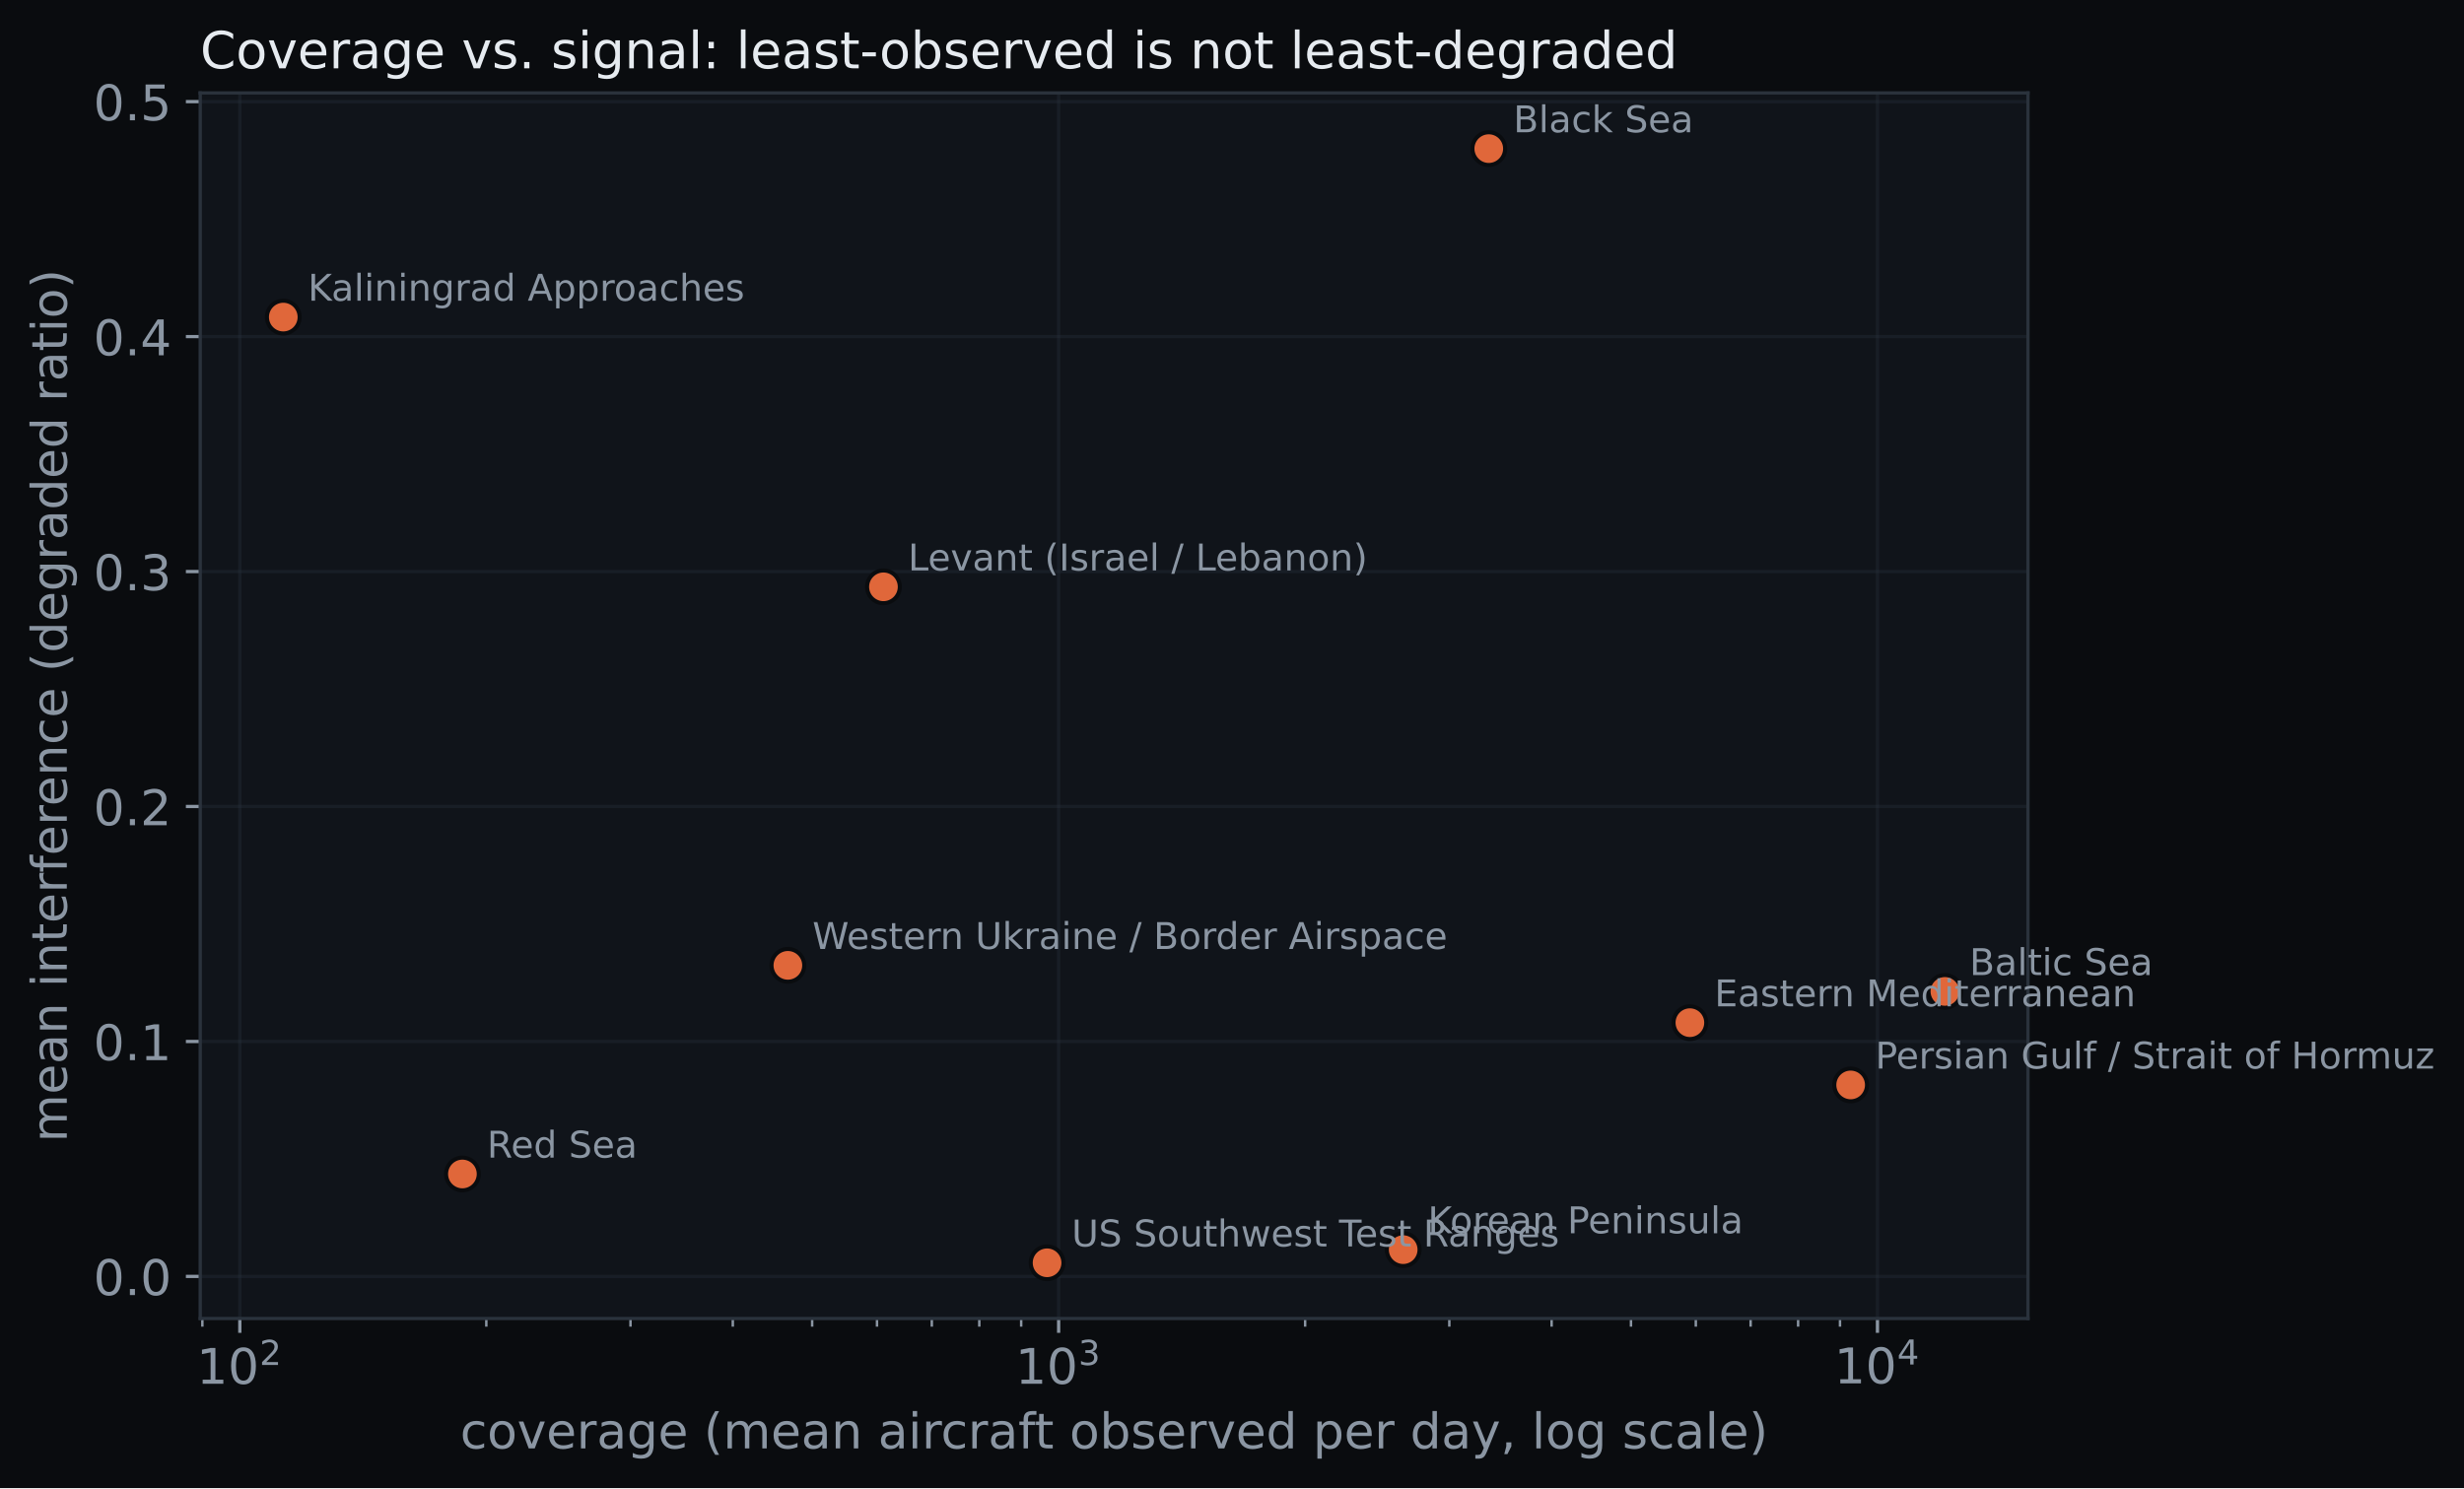
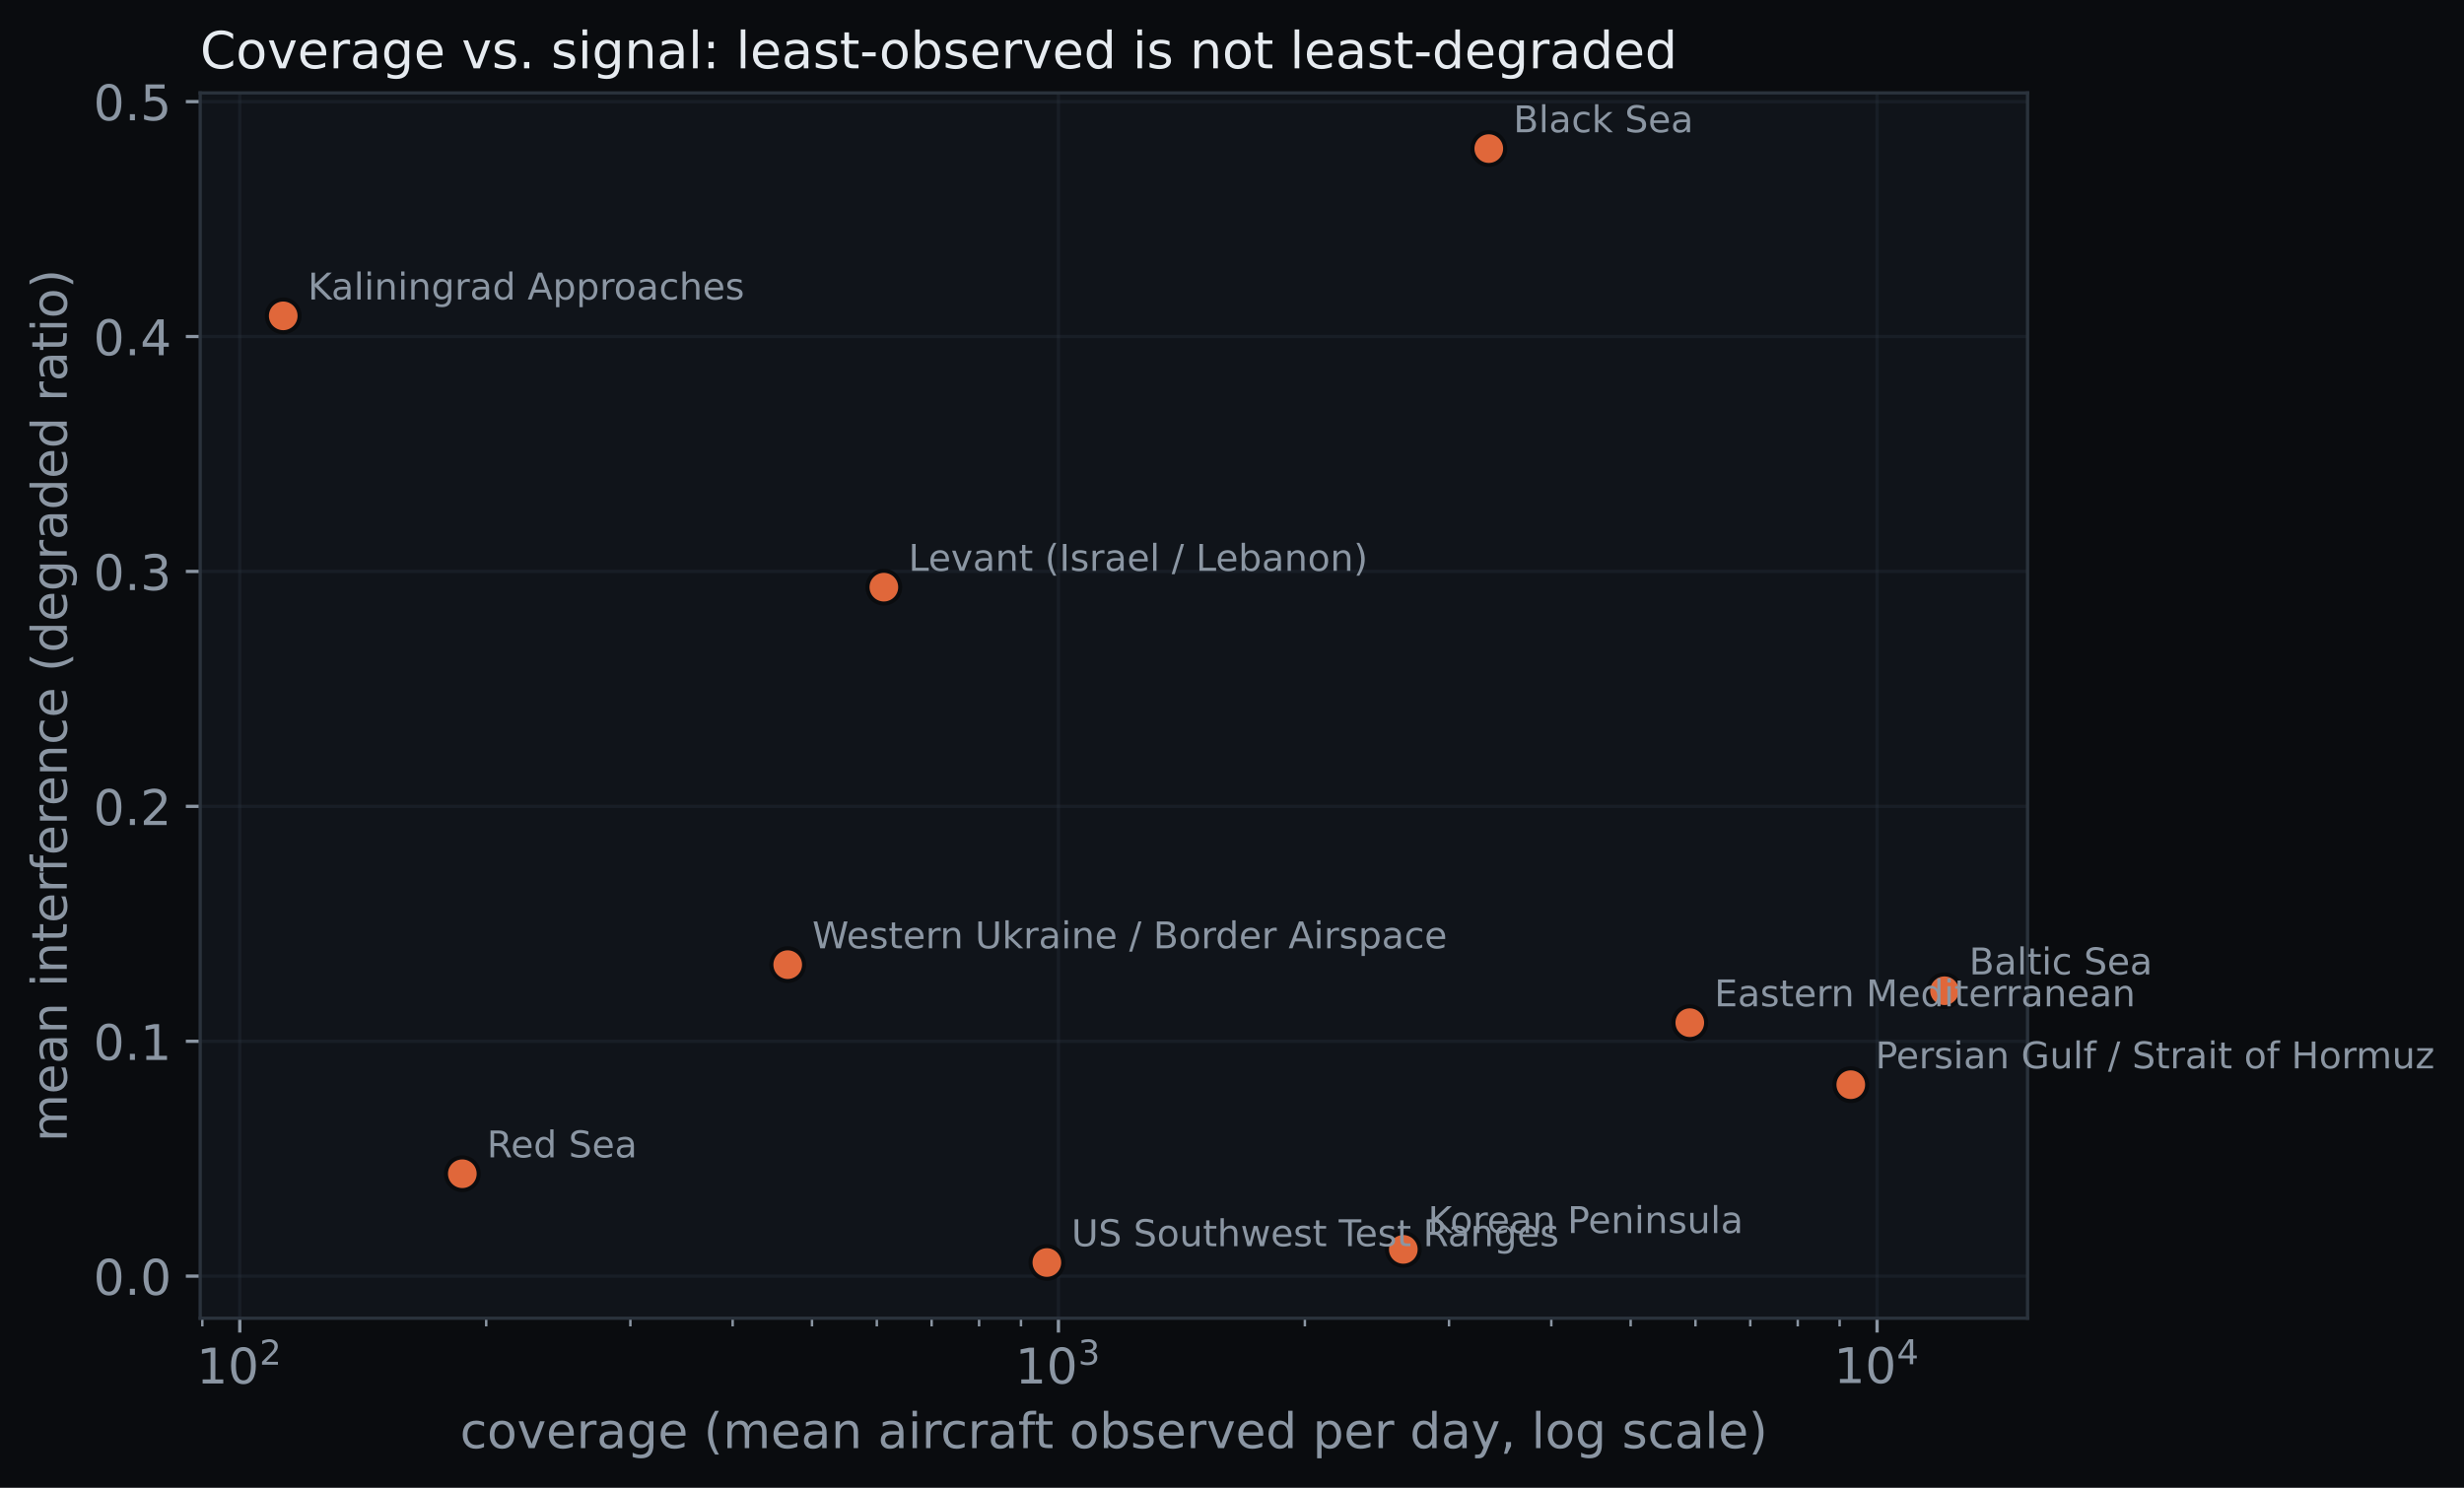
- <svg xmlns="http://www.w3.org/2000/svg" xmlns:xlink="http://www.w3.org/1999/xlink" width="601.789pt" height="363.502pt" viewBox="0 0 601.789 363.502" version="1.1">
+ <svg xmlns="http://www.w3.org/2000/svg" xmlns:xlink="http://www.w3.org/1999/xlink" width="601.91pt" height="363.502pt" viewBox="0 0 601.91 363.502" version="1.1">
  <defs>
    <style type="text/css">*{stroke-linejoin: round; stroke-linecap: butt}</style>
  </defs>
  <g id="figure_1">
    <g id="patch_1">
-       <path d="M 0 363.502  L 601.789 363.502  L 601.789 0  L 0 0  z " style="fill: #0a0c0f" />
+       <path d="M 0 363.502  L 601.91 363.502  L 601.91 0  L 0 0  z " style="fill: #0a0c0f" />
    </g>
    <g id="axes_1">
      <g id="patch_2">
        <path d="M 48.898 322.074  L 495.298 322.074  L 495.298 22.698  L 48.898 22.698  z " style="fill: #10141a" />
      </g>
      <g id="matplotlib.axis_1">
        <g id="xtick_1">
          <g id="line2d_1">
-             <path d="M 58.574 322.074  L 58.574 22.698  " clip-path="url(#p6bfbd30f09)" style="fill: none; stroke: #2a323c; stroke-opacity: 0.35; stroke-width: 0.8; stroke-linecap: square" />
+             <path d="M 58.574 322.074  L 58.574 22.698  " clip-path="url(#pdeb2a713b2)" style="fill: none; stroke: #2a323c; stroke-opacity: 0.35; stroke-width: 0.8; stroke-linecap: square" />
          </g>
          <g id="line2d_2">
            <defs>
-               <path id="m983526dc3b" d="M 0 0  L 0 3.5  " style="stroke: #8b96a3; stroke-width: 0.8" />
+               <path id="mf2bb2e3c08" d="M 0 0  L 0 3.5  " style="stroke: #8b96a3; stroke-width: 0.8" />
            </defs>
            <g>
-               <use xlink:href="#m983526dc3b" x="58.574" y="322.074" style="fill: #8b96a3; stroke: #8b96a3; stroke-width: 0.8" />
+               <use xlink:href="#mf2bb2e3c08" x="58.574" y="322.074" style="fill: #8b96a3; stroke: #8b96a3; stroke-width: 0.8" />
            </g>
          </g>
          <g id="text_1">
            <g style="fill: #8b96a3" transform="translate(48.01369 338.1922)">
              <text>
                <tspan x="0" y="-0.172" style="font-size: 12px; font-family: 'DejaVu Sans'; fill: #8b96a3">1</tspan>
                <tspan x="7.635" y="-0.172" style="font-size: 12px; font-family: 'DejaVu Sans'; fill: #8b96a3">0</tspan>
                <tspan x="15.384" y="-4.766" style="font-size: 8.4px; font-family: 'DejaVu Sans'; fill: #8b96a3">2</tspan>
              </text>
            </g>
          </g>
        </g>
        <g id="xtick_2">
          <g id="line2d_3">
-             <path d="M 258.555 322.074  L 258.555 22.698  " clip-path="url(#p6bfbd30f09)" style="fill: none; stroke: #2a323c; stroke-opacity: 0.35; stroke-width: 0.8; stroke-linecap: square" />
+             <path d="M 258.555 322.074  L 258.555 22.698  " clip-path="url(#pdeb2a713b2)" style="fill: none; stroke: #2a323c; stroke-opacity: 0.35; stroke-width: 0.8; stroke-linecap: square" />
          </g>
          <g id="line2d_4">
            <g>
-               <use xlink:href="#m983526dc3b" x="258.555" y="322.074" style="fill: #8b96a3; stroke: #8b96a3; stroke-width: 0.8" />
+               <use xlink:href="#mf2bb2e3c08" x="258.555" y="322.074" style="fill: #8b96a3; stroke: #8b96a3; stroke-width: 0.8" />
            </g>
          </g>
          <g id="text_2">
            <g style="fill: #8b96a3" transform="translate(247.9954 338.1922)">
              <text>
                <tspan x="0" y="-0.172" style="font-size: 12px; font-family: 'DejaVu Sans'; fill: #8b96a3">1</tspan>
                <tspan x="7.635" y="-0.172" style="font-size: 12px; font-family: 'DejaVu Sans'; fill: #8b96a3">0</tspan>
                <tspan x="15.384" y="-4.766" style="font-size: 8.4px; font-family: 'DejaVu Sans'; fill: #8b96a3">3</tspan>
              </text>
            </g>
          </g>
        </g>
        <g id="xtick_3">
          <g id="line2d_5">
-             <path d="M 458.537 322.074  L 458.537 22.698  " clip-path="url(#p6bfbd30f09)" style="fill: none; stroke: #2a323c; stroke-opacity: 0.35; stroke-width: 0.8; stroke-linecap: square" />
+             <path d="M 458.537 322.074  L 458.537 22.698  " clip-path="url(#pdeb2a713b2)" style="fill: none; stroke: #2a323c; stroke-opacity: 0.35; stroke-width: 0.8; stroke-linecap: square" />
          </g>
          <g id="line2d_6">
            <g>
-               <use xlink:href="#m983526dc3b" x="458.537" y="322.074" style="fill: #8b96a3; stroke: #8b96a3; stroke-width: 0.8" />
+               <use xlink:href="#mf2bb2e3c08" x="458.537" y="322.074" style="fill: #8b96a3; stroke: #8b96a3; stroke-width: 0.8" />
            </g>
          </g>
          <g id="text_3">
            <g style="fill: #8b96a3" transform="translate(447.9772 338.1922)">
              <text>
                <tspan x="0" y="-0.281" style="font-size: 12px; font-family: 'DejaVu Sans'; fill: #8b96a3">1</tspan>
                <tspan x="7.635" y="-0.281" style="font-size: 12px; font-family: 'DejaVu Sans'; fill: #8b96a3">0</tspan>
                <tspan x="15.384" y="-4.875" style="font-size: 8.4px; font-family: 'DejaVu Sans'; fill: #8b96a3">4</tspan>
              </text>
            </g>
          </g>
        </g>
        <g id="xtick_4">
          <g id="line2d_7">
            <defs>
-               <path id="m02e6835b1e" d="M 0 0  L 0 2  " style="stroke: #8b96a3; stroke-width: 0.6" />
+               <path id="m9043af5d9e" d="M 0 0  L 0 2  " style="stroke: #8b96a3; stroke-width: 0.6" />
            </defs>
            <g>
-               <use xlink:href="#m02e6835b1e" x="49.423" y="322.074" style="fill: #8b96a3; stroke: #8b96a3; stroke-width: 0.6" />
+               <use xlink:href="#m9043af5d9e" x="49.423" y="322.074" style="fill: #8b96a3; stroke: #8b96a3; stroke-width: 0.6" />
            </g>
          </g>
        </g>
        <g id="xtick_5">
          <g id="line2d_8">
            <g>
-               <use xlink:href="#m02e6835b1e" x="118.774" y="322.074" style="fill: #8b96a3; stroke: #8b96a3; stroke-width: 0.6" />
+               <use xlink:href="#m9043af5d9e" x="118.774" y="322.074" style="fill: #8b96a3; stroke: #8b96a3; stroke-width: 0.6" />
            </g>
          </g>
        </g>
        <g id="xtick_6">
          <g id="line2d_9">
            <g>
-               <use xlink:href="#m02e6835b1e" x="153.989" y="322.074" style="fill: #8b96a3; stroke: #8b96a3; stroke-width: 0.6" />
+               <use xlink:href="#m9043af5d9e" x="153.989" y="322.074" style="fill: #8b96a3; stroke: #8b96a3; stroke-width: 0.6" />
            </g>
          </g>
        </g>
        <g id="xtick_7">
          <g id="line2d_10">
            <g>
-               <use xlink:href="#m02e6835b1e" x="178.975" y="322.074" style="fill: #8b96a3; stroke: #8b96a3; stroke-width: 0.6" />
+               <use xlink:href="#m9043af5d9e" x="178.975" y="322.074" style="fill: #8b96a3; stroke: #8b96a3; stroke-width: 0.6" />
            </g>
          </g>
        </g>
        <g id="xtick_8">
          <g id="line2d_11">
            <g>
-               <use xlink:href="#m02e6835b1e" x="198.355" y="322.074" style="fill: #8b96a3; stroke: #8b96a3; stroke-width: 0.6" />
+               <use xlink:href="#m9043af5d9e" x="198.355" y="322.074" style="fill: #8b96a3; stroke: #8b96a3; stroke-width: 0.6" />
            </g>
          </g>
        </g>
        <g id="xtick_9">
          <g id="line2d_12">
            <g>
-               <use xlink:href="#m02e6835b1e" x="214.19" y="322.074" style="fill: #8b96a3; stroke: #8b96a3; stroke-width: 0.6" />
+               <use xlink:href="#m9043af5d9e" x="214.19" y="322.074" style="fill: #8b96a3; stroke: #8b96a3; stroke-width: 0.6" />
            </g>
          </g>
        </g>
        <g id="xtick_10">
          <g id="line2d_13">
            <g>
-               <use xlink:href="#m02e6835b1e" x="227.578" y="322.074" style="fill: #8b96a3; stroke: #8b96a3; stroke-width: 0.6" />
+               <use xlink:href="#m9043af5d9e" x="227.578" y="322.074" style="fill: #8b96a3; stroke: #8b96a3; stroke-width: 0.6" />
            </g>
          </g>
        </g>
        <g id="xtick_11">
          <g id="line2d_14">
            <g>
-               <use xlink:href="#m02e6835b1e" x="239.175" y="322.074" style="fill: #8b96a3; stroke: #8b96a3; stroke-width: 0.6" />
+               <use xlink:href="#m9043af5d9e" x="239.175" y="322.074" style="fill: #8b96a3; stroke: #8b96a3; stroke-width: 0.6" />
            </g>
          </g>
        </g>
        <g id="xtick_12">
          <g id="line2d_15">
            <g>
-               <use xlink:href="#m02e6835b1e" x="249.405" y="322.074" style="fill: #8b96a3; stroke: #8b96a3; stroke-width: 0.6" />
+               <use xlink:href="#m9043af5d9e" x="249.405" y="322.074" style="fill: #8b96a3; stroke: #8b96a3; stroke-width: 0.6" />
            </g>
          </g>
        </g>
        <g id="xtick_13">
          <g id="line2d_16">
            <g>
-               <use xlink:href="#m02e6835b1e" x="318.756" y="322.074" style="fill: #8b96a3; stroke: #8b96a3; stroke-width: 0.6" />
+               <use xlink:href="#m9043af5d9e" x="318.756" y="322.074" style="fill: #8b96a3; stroke: #8b96a3; stroke-width: 0.6" />
            </g>
          </g>
        </g>
        <g id="xtick_14">
          <g id="line2d_17">
            <g>
-               <use xlink:href="#m02e6835b1e" x="353.971" y="322.074" style="fill: #8b96a3; stroke: #8b96a3; stroke-width: 0.6" />
+               <use xlink:href="#m9043af5d9e" x="353.971" y="322.074" style="fill: #8b96a3; stroke: #8b96a3; stroke-width: 0.6" />
            </g>
          </g>
        </g>
        <g id="xtick_15">
          <g id="line2d_18">
            <g>
-               <use xlink:href="#m02e6835b1e" x="378.956" y="322.074" style="fill: #8b96a3; stroke: #8b96a3; stroke-width: 0.6" />
+               <use xlink:href="#m9043af5d9e" x="378.956" y="322.074" style="fill: #8b96a3; stroke: #8b96a3; stroke-width: 0.6" />
            </g>
          </g>
        </g>
        <g id="xtick_16">
          <g id="line2d_19">
            <g>
-               <use xlink:href="#m02e6835b1e" x="398.337" y="322.074" style="fill: #8b96a3; stroke: #8b96a3; stroke-width: 0.6" />
+               <use xlink:href="#m9043af5d9e" x="398.337" y="322.074" style="fill: #8b96a3; stroke: #8b96a3; stroke-width: 0.6" />
            </g>
          </g>
        </g>
        <g id="xtick_17">
          <g id="line2d_20">
            <g>
-               <use xlink:href="#m02e6835b1e" x="414.171" y="322.074" style="fill: #8b96a3; stroke: #8b96a3; stroke-width: 0.6" />
+               <use xlink:href="#m9043af5d9e" x="414.171" y="322.074" style="fill: #8b96a3; stroke: #8b96a3; stroke-width: 0.6" />
            </g>
          </g>
        </g>
        <g id="xtick_18">
          <g id="line2d_21">
            <g>
-               <use xlink:href="#m02e6835b1e" x="427.56" y="322.074" style="fill: #8b96a3; stroke: #8b96a3; stroke-width: 0.6" />
+               <use xlink:href="#m9043af5d9e" x="427.56" y="322.074" style="fill: #8b96a3; stroke: #8b96a3; stroke-width: 0.6" />
            </g>
          </g>
        </g>
        <g id="xtick_19">
          <g id="line2d_22">
            <g>
-               <use xlink:href="#m02e6835b1e" x="439.157" y="322.074" style="fill: #8b96a3; stroke: #8b96a3; stroke-width: 0.6" />
+               <use xlink:href="#m9043af5d9e" x="439.157" y="322.074" style="fill: #8b96a3; stroke: #8b96a3; stroke-width: 0.6" />
            </g>
          </g>
        </g>
        <g id="xtick_20">
          <g id="line2d_23">
            <g>
-               <use xlink:href="#m02e6835b1e" x="449.387" y="322.074" style="fill: #8b96a3; stroke: #8b96a3; stroke-width: 0.6" />
+               <use xlink:href="#m9043af5d9e" x="449.387" y="322.074" style="fill: #8b96a3; stroke: #8b96a3; stroke-width: 0.6" />
            </g>
          </g>
        </g>
        <g id="text_4">
          <text style="font-size: 12px; font-family: 'DejaVu Sans'; text-anchor: middle; fill: #8b96a3" x="272.098" y="353.806" transform="rotate(-0 272.0975 353.8059)">coverage (mean aircraft observed per day, log scale)</text>
        </g>
      </g>
      <g id="matplotlib.axis_2">
        <g id="ytick_1">
          <g id="line2d_24">
-             <path d="M 48.898 311.795  L 495.298 311.795  " clip-path="url(#p6bfbd30f09)" style="fill: none; stroke: #2a323c; stroke-opacity: 0.35; stroke-width: 0.8; stroke-linecap: square" />
+             <path d="M 48.898 311.795  L 495.298 311.795  " clip-path="url(#pdeb2a713b2)" style="fill: none; stroke: #2a323c; stroke-opacity: 0.35; stroke-width: 0.8; stroke-linecap: square" />
          </g>
          <g id="line2d_25">
            <defs>
-               <path id="m25964e22b2" d="M 0 0  L -3.5 0  " style="stroke: #8b96a3; stroke-width: 0.8" />
+               <path id="m91018493c2" d="M 0 0  L -3.5 0  " style="stroke: #8b96a3; stroke-width: 0.8" />
            </defs>
            <g>
-               <use xlink:href="#m25964e22b2" x="48.898" y="311.795" style="fill: #8b96a3; stroke: #8b96a3; stroke-width: 0.8" />
+               <use xlink:href="#m91018493c2" x="48.898" y="311.795" style="fill: #8b96a3; stroke: #8b96a3; stroke-width: 0.8" />
            </g>
          </g>
          <g id="text_5">
            <text style="font-size: 12px; font-family: 'DejaVu Sans'; text-anchor: end; fill: #8b96a3" x="41.898" y="316.354" transform="rotate(-0 41.8975 316.3539)">0.0</text>
          </g>
        </g>
        <g id="ytick_2">
          <g id="line2d_26">
-             <path d="M 48.898 254.401  L 495.298 254.401  " clip-path="url(#p6bfbd30f09)" style="fill: none; stroke: #2a323c; stroke-opacity: 0.35; stroke-width: 0.8; stroke-linecap: square" />
+             <path d="M 48.898 254.401  L 495.298 254.401  " clip-path="url(#pdeb2a713b2)" style="fill: none; stroke: #2a323c; stroke-opacity: 0.35; stroke-width: 0.8; stroke-linecap: square" />
          </g>
          <g id="line2d_27">
            <g>
-               <use xlink:href="#m25964e22b2" x="48.898" y="254.401" style="fill: #8b96a3; stroke: #8b96a3; stroke-width: 0.8" />
+               <use xlink:href="#m91018493c2" x="48.898" y="254.401" style="fill: #8b96a3; stroke: #8b96a3; stroke-width: 0.8" />
            </g>
          </g>
          <g id="text_6">
            <text style="font-size: 12px; font-family: 'DejaVu Sans'; text-anchor: end; fill: #8b96a3" x="41.898" y="258.96" transform="rotate(-0 41.8975 258.9604)">0.1</text>
          </g>
        </g>
        <g id="ytick_3">
          <g id="line2d_28">
-             <path d="M 48.898 197.008  L 495.298 197.008  " clip-path="url(#p6bfbd30f09)" style="fill: none; stroke: #2a323c; stroke-opacity: 0.35; stroke-width: 0.8; stroke-linecap: square" />
+             <path d="M 48.898 197.008  L 495.298 197.008  " clip-path="url(#pdeb2a713b2)" style="fill: none; stroke: #2a323c; stroke-opacity: 0.35; stroke-width: 0.8; stroke-linecap: square" />
          </g>
          <g id="line2d_29">
            <g>
-               <use xlink:href="#m25964e22b2" x="48.898" y="197.008" style="fill: #8b96a3; stroke: #8b96a3; stroke-width: 0.8" />
+               <use xlink:href="#m91018493c2" x="48.898" y="197.008" style="fill: #8b96a3; stroke: #8b96a3; stroke-width: 0.8" />
            </g>
          </g>
          <g id="text_7">
            <text style="font-size: 12px; font-family: 'DejaVu Sans'; text-anchor: end; fill: #8b96a3" x="41.898" y="201.567" transform="rotate(-0 41.8975 201.5669)">0.2</text>
          </g>
        </g>
        <g id="ytick_4">
          <g id="line2d_30">
-             <path d="M 48.898 139.614  L 495.298 139.614  " clip-path="url(#p6bfbd30f09)" style="fill: none; stroke: #2a323c; stroke-opacity: 0.35; stroke-width: 0.8; stroke-linecap: square" />
+             <path d="M 48.898 139.614  L 495.298 139.614  " clip-path="url(#pdeb2a713b2)" style="fill: none; stroke: #2a323c; stroke-opacity: 0.35; stroke-width: 0.8; stroke-linecap: square" />
          </g>
          <g id="line2d_31">
            <g>
-               <use xlink:href="#m25964e22b2" x="48.898" y="139.614" style="fill: #8b96a3; stroke: #8b96a3; stroke-width: 0.8" />
+               <use xlink:href="#m91018493c2" x="48.898" y="139.614" style="fill: #8b96a3; stroke: #8b96a3; stroke-width: 0.8" />
            </g>
          </g>
          <g id="text_8">
            <text style="font-size: 12px; font-family: 'DejaVu Sans'; text-anchor: end; fill: #8b96a3" x="41.898" y="144.173" transform="rotate(-0 41.8975 144.1734)">0.3</text>
          </g>
        </g>
        <g id="ytick_5">
          <g id="line2d_32">
-             <path d="M 48.898 82.221  L 495.298 82.221  " clip-path="url(#p6bfbd30f09)" style="fill: none; stroke: #2a323c; stroke-opacity: 0.35; stroke-width: 0.8; stroke-linecap: square" />
+             <path d="M 48.898 82.221  L 495.298 82.221  " clip-path="url(#pdeb2a713b2)" style="fill: none; stroke: #2a323c; stroke-opacity: 0.35; stroke-width: 0.8; stroke-linecap: square" />
          </g>
          <g id="line2d_33">
            <g>
-               <use xlink:href="#m25964e22b2" x="48.898" y="82.221" style="fill: #8b96a3; stroke: #8b96a3; stroke-width: 0.8" />
+               <use xlink:href="#m91018493c2" x="48.898" y="82.221" style="fill: #8b96a3; stroke: #8b96a3; stroke-width: 0.8" />
            </g>
          </g>
          <g id="text_9">
            <text style="font-size: 12px; font-family: 'DejaVu Sans'; text-anchor: end; fill: #8b96a3" x="41.898" y="86.78" transform="rotate(-0 41.8975 86.77991)">0.4</text>
          </g>
        </g>
        <g id="ytick_6">
          <g id="line2d_34">
-             <path d="M 48.898 24.827  L 495.298 24.827  " clip-path="url(#p6bfbd30f09)" style="fill: none; stroke: #2a323c; stroke-opacity: 0.35; stroke-width: 0.8; stroke-linecap: square" />
+             <path d="M 48.898 24.827  L 495.298 24.827  " clip-path="url(#pdeb2a713b2)" style="fill: none; stroke: #2a323c; stroke-opacity: 0.35; stroke-width: 0.8; stroke-linecap: square" />
          </g>
          <g id="line2d_35">
            <g>
-               <use xlink:href="#m25964e22b2" x="48.898" y="24.827" style="fill: #8b96a3; stroke: #8b96a3; stroke-width: 0.8" />
+               <use xlink:href="#m91018493c2" x="48.898" y="24.827" style="fill: #8b96a3; stroke: #8b96a3; stroke-width: 0.8" />
            </g>
          </g>
          <g id="text_10">
            <text style="font-size: 12px; font-family: 'DejaVu Sans'; text-anchor: end; fill: #8b96a3" x="41.898" y="29.386" transform="rotate(-0 41.8975 29.38641)">0.5</text>
          </g>
        </g>
        <g id="text_11">
          <text style="font-size: 12px; font-family: 'DejaVu Sans'; text-anchor: middle; fill: #8b96a3" x="16.318" y="172.386" transform="rotate(-90 16.31812 172.386)">mean interference (degraded ratio)</text>
        </g>
      </g>
      <g id="line2d_36">
        <defs>
-           <path id="m4a45be08f9" d="M 0 4  C 1.061 4 2.078 3.579 2.828 2.828  C 3.579 2.078 4 1.061 4 0  C 4 -1.061 3.579 -2.078 2.828 -2.828  C 2.078 -3.579 1.061 -4 0 -4  C -1.061 -4 -2.078 -3.579 -2.828 -2.828  C -3.579 -2.078 -4 -1.061 -4 0  C -4 1.061 -3.579 2.078 -2.828 2.828  C -2.078 3.579 -1.061 4 0 4  z " style="stroke: #0a0c0f" />
+           <path id="ma88f382d82" d="M 0 4  C 1.061 4 2.078 3.579 2.828 2.828  C 3.579 2.078 4 1.061 4 0  C 4 -1.061 3.579 -2.078 2.828 -2.828  C 2.078 -3.579 1.061 -4 0 -4  C -1.061 -4 -2.078 -3.579 -2.828 -2.828  C -3.579 -2.078 -4 -1.061 -4 0  C -4 1.061 -3.579 2.078 -2.828 2.828  C -2.078 3.579 -1.061 4 0 4  z " style="stroke: #0a0c0f" />
        </defs>
-         <g clip-path="url(#p6bfbd30f09)">
-           <use xlink:href="#m4a45be08f9" x="475.007" y="242.177" style="fill: #e0673a; stroke: #0a0c0f" />
+         <g clip-path="url(#pdeb2a713b2)">
+           <use xlink:href="#ma88f382d82" x="475.007" y="242.062" style="fill: #e0673a; stroke: #0a0c0f" />
        </g>
      </g>
      <g id="line2d_37">
-         <g clip-path="url(#p6bfbd30f09)">
-           <use xlink:href="#m4a45be08f9" x="363.607" y="36.306" style="fill: #e0673a; stroke: #0a0c0f" />
+         <g clip-path="url(#pdeb2a713b2)">
+           <use xlink:href="#ma88f382d82" x="363.684" y="36.306" style="fill: #e0673a; stroke: #0a0c0f" />
        </g>
      </g>
      <g id="line2d_38">
-         <g clip-path="url(#p6bfbd30f09)">
-           <use xlink:href="#m4a45be08f9" x="412.727" y="249.81" style="fill: #e0673a; stroke: #0a0c0f" />
+         <g clip-path="url(#pdeb2a713b2)">
+           <use xlink:href="#ma88f382d82" x="412.785" y="249.867" style="fill: #e0673a; stroke: #0a0c0f" />
        </g>
      </g>
      <g id="line2d_39">
-         <g clip-path="url(#p6bfbd30f09)">
-           <use xlink:href="#m4a45be08f9" x="69.188" y="77.457" style="fill: #e0673a; stroke: #0a0c0f" />
+         <g clip-path="url(#pdeb2a713b2)">
+           <use xlink:href="#ma88f382d82" x="69.188" y="77.17" style="fill: #e0673a; stroke: #0a0c0f" />
        </g>
      </g>
      <g id="line2d_40">
-         <g clip-path="url(#p6bfbd30f09)">
-           <use xlink:href="#m4a45be08f9" x="342.704" y="305.252" style="fill: #e0673a; stroke: #0a0c0f" />
+         <g clip-path="url(#pdeb2a713b2)">
+           <use xlink:href="#ma88f382d82" x="342.803" y="305.252" style="fill: #e0673a; stroke: #0a0c0f" />
        </g>
      </g>
      <g id="line2d_41">
-         <g clip-path="url(#p6bfbd30f09)">
-           <use xlink:href="#m4a45be08f9" x="215.768" y="143.345" style="fill: #e0673a; stroke: #0a0c0f" />
+         <g clip-path="url(#pdeb2a713b2)">
+           <use xlink:href="#ma88f382d82" x="215.91" y="143.46" style="fill: #e0673a; stroke: #0a0c0f" />
        </g>
      </g>
      <g id="line2d_42">
-         <g clip-path="url(#p6bfbd30f09)">
-           <use xlink:href="#m4a45be08f9" x="451.991" y="265.019" style="fill: #e0673a; stroke: #0a0c0f" />
+         <g clip-path="url(#pdeb2a713b2)">
+           <use xlink:href="#ma88f382d82" x="452.113" y="265.019" style="fill: #e0673a; stroke: #0a0c0f" />
        </g>
      </g>
      <g id="line2d_43">
-         <g clip-path="url(#p6bfbd30f09)">
-           <use xlink:href="#m4a45be08f9" x="112.937" y="286.771" style="fill: #e0673a; stroke: #0a0c0f" />
+         <g clip-path="url(#pdeb2a713b2)">
+           <use xlink:href="#ma88f382d82" x="112.937" y="286.771" style="fill: #e0673a; stroke: #0a0c0f" />
        </g>
      </g>
      <g id="line2d_44">
-         <g clip-path="url(#p6bfbd30f09)">
-           <use xlink:href="#m4a45be08f9" x="192.425" y="235.806" style="fill: #e0673a; stroke: #0a0c0f" />
+         <g clip-path="url(#pdeb2a713b2)">
+           <use xlink:href="#ma88f382d82" x="192.425" y="235.691" style="fill: #e0673a; stroke: #0a0c0f" />
        </g>
      </g>
      <g id="line2d_45">
-         <g clip-path="url(#p6bfbd30f09)">
-           <use xlink:href="#m4a45be08f9" x="255.731" y="308.466" style="fill: #e0673a; stroke: #0a0c0f" />
+         <g clip-path="url(#pdeb2a713b2)">
+           <use xlink:href="#ma88f382d82" x="255.731" y="308.466" style="fill: #e0673a; stroke: #0a0c0f" />
        </g>
      </g>
      <g id="patch_3">
        <path d="M 48.898 322.074  L 48.898 22.698  " style="fill: none; stroke: #2a323c; stroke-width: 0.8; stroke-linejoin: miter; stroke-linecap: square" />
      </g>
      <g id="patch_4">
        <path d="M 495.298 322.074  L 495.298 22.698  " style="fill: none; stroke: #2a323c; stroke-width: 0.8; stroke-linejoin: miter; stroke-linecap: square" />
      </g>
      <g id="patch_5">
        <path d="M 48.898 322.074  L 495.298 322.074  " style="fill: none; stroke: #2a323c; stroke-width: 0.8; stroke-linejoin: miter; stroke-linecap: square" />
      </g>
      <g id="patch_6">
        <path d="M 48.898 22.698  L 495.298 22.698  " style="fill: none; stroke: #2a323c; stroke-width: 0.8; stroke-linejoin: miter; stroke-linecap: square" />
      </g>
      <g id="text_12">
-         <text style="font-size: 9px; font-family: 'DejaVu Sans'; text-anchor: start; fill: #8b96a3" x="481.007" y="238.177" transform="rotate(-0 481.0066 238.1765)">Baltic Sea</text>
+         <text style="font-size: 9px; font-family: 'DejaVu Sans'; text-anchor: start; fill: #8b96a3" x="481.007" y="238.062" transform="rotate(-0 481.0066 238.0618)">Baltic Sea</text>
      </g>
      <g id="text_13">
-         <text style="font-size: 9px; font-family: 'DejaVu Sans'; text-anchor: start; fill: #8b96a3" x="369.607" y="32.306" transform="rotate(-0 369.6067 32.30605)">Black Sea</text>
+         <text style="font-size: 9px; font-family: 'DejaVu Sans'; text-anchor: start; fill: #8b96a3" x="369.684" y="32.306" transform="rotate(-0 369.6844 32.30605)">Black Sea</text>
      </g>
      <g id="text_14">
-         <text style="font-size: 9px; font-family: 'DejaVu Sans'; text-anchor: start; fill: #8b96a3" x="418.727" y="245.81" transform="rotate(-0 418.7265 245.8099)">Eastern Mediterranean</text>
+         <text style="font-size: 9px; font-family: 'DejaVu Sans'; text-anchor: start; fill: #8b96a3" x="418.785" y="245.867" transform="rotate(-0 418.7854 245.8673)">Eastern Mediterranean</text>
      </g>
      <g id="text_15">
-         <text style="font-size: 9px; font-family: 'DejaVu Sans'; text-anchor: start; fill: #8b96a3" x="75.188" y="73.457" transform="rotate(-0 75.18841 73.45719)">Kaliningrad Approaches</text>
+         <text style="font-size: 9px; font-family: 'DejaVu Sans'; text-anchor: start; fill: #8b96a3" x="75.188" y="73.17" transform="rotate(-0 75.18841 73.17022)">Kaliningrad Approaches</text>
      </g>
      <g id="text_16">
-         <text style="font-size: 9px; font-family: 'DejaVu Sans'; text-anchor: start; fill: #8b96a3" x="348.704" y="301.252" transform="rotate(-0 348.7039 301.252)">Korean Peninsula</text>
+         <text style="font-size: 9px; font-family: 'DejaVu Sans'; text-anchor: start; fill: #8b96a3" x="348.803" y="301.252" transform="rotate(-0 348.8027 301.252)">Korean Peninsula</text>
      </g>
      <g id="text_17">
-         <text style="font-size: 9px; font-family: 'DejaVu Sans'; text-anchor: start; fill: #8b96a3" x="221.768" y="139.345" transform="rotate(-0 221.7676 139.3449)">Levant (Israel / Lebanon)</text>
+         <text style="font-size: 9px; font-family: 'DejaVu Sans'; text-anchor: start; fill: #8b96a3" x="221.91" y="139.46" transform="rotate(-0 221.9096 139.4597)">Levant (Israel / Lebanon)</text>
      </g>
      <g id="text_18">
-         <text style="font-size: 9px; font-family: 'DejaVu Sans'; text-anchor: start; fill: #8b96a3" x="457.991" y="261.019" transform="rotate(-0 457.9912 261.0192)">Persian Gulf / Strait of Hormuz</text>
+         <text style="font-size: 9px; font-family: 'DejaVu Sans'; text-anchor: start; fill: #8b96a3" x="458.113" y="261.019" transform="rotate(-0 458.1129 261.0192)">Persian Gulf / Strait of Hormuz</text>
      </g>
      <g id="text_19">
        <text style="font-size: 9px; font-family: 'DejaVu Sans'; text-anchor: start; fill: #8b96a3" x="118.937" y="282.771" transform="rotate(-0 118.9371 282.7713)">Red Sea</text>
      </g>
      <g id="text_20">
-         <text style="font-size: 9px; font-family: 'DejaVu Sans'; text-anchor: start; fill: #8b96a3" x="198.425" y="231.806" transform="rotate(-0 198.4249 231.8059)">Western Ukraine / Border Airspace</text>
+         <text style="font-size: 9px; font-family: 'DejaVu Sans'; text-anchor: start; fill: #8b96a3" x="198.425" y="231.691" transform="rotate(-0 198.4249 231.6911)">Western Ukraine / Border Airspace</text>
      </g>
      <g id="text_21">
        <text style="font-size: 9px; font-family: 'DejaVu Sans'; text-anchor: start; fill: #8b96a3" x="261.731" y="304.466" transform="rotate(-0 261.7308 304.466)">US Southwest Test Ranges</text>
      </g>
      <g id="text_22">
        <text style="font-size: 12.5px; font-family: 'DejaVu Sans'; text-anchor: start; fill: #e6ebf0" x="48.898" y="16.698" transform="rotate(-0 48.8975 16.69805)">Coverage vs. signal: least-observed is not least-degraded</text>
      </g>
    </g>
  </g>
  <defs>
-     <clipPath id="p6bfbd30f09">
+     <clipPath id="pdeb2a713b2">
      <rect x="48.898" y="22.698" width="446.4" height="299.376" />
    </clipPath>
  </defs>
</svg>
